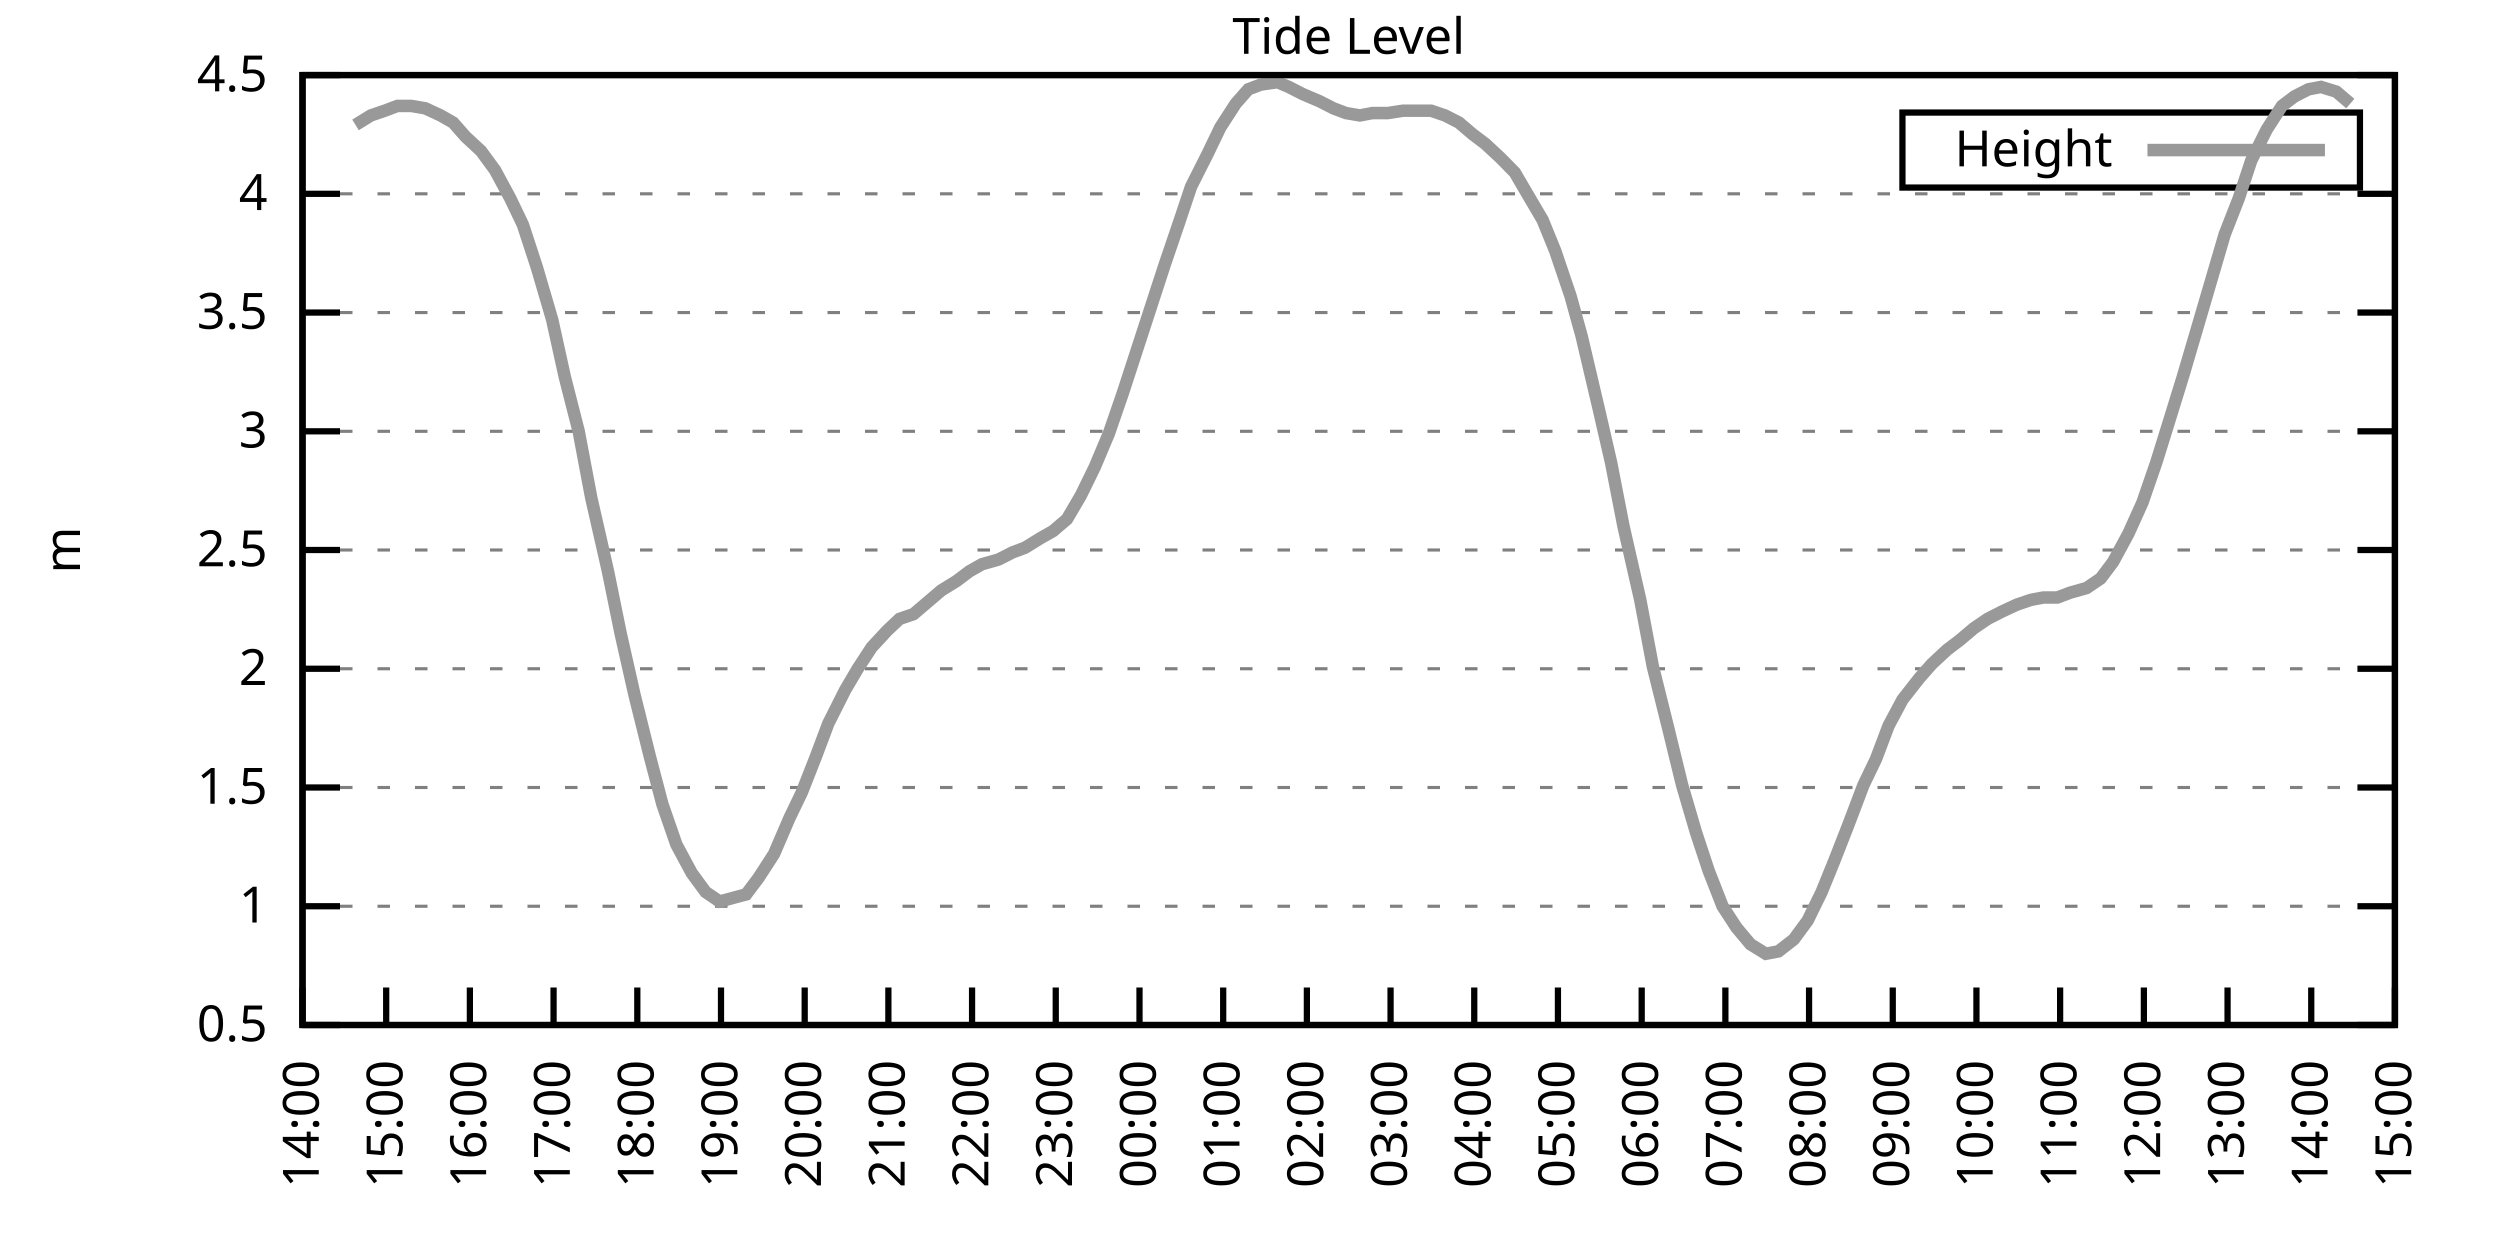
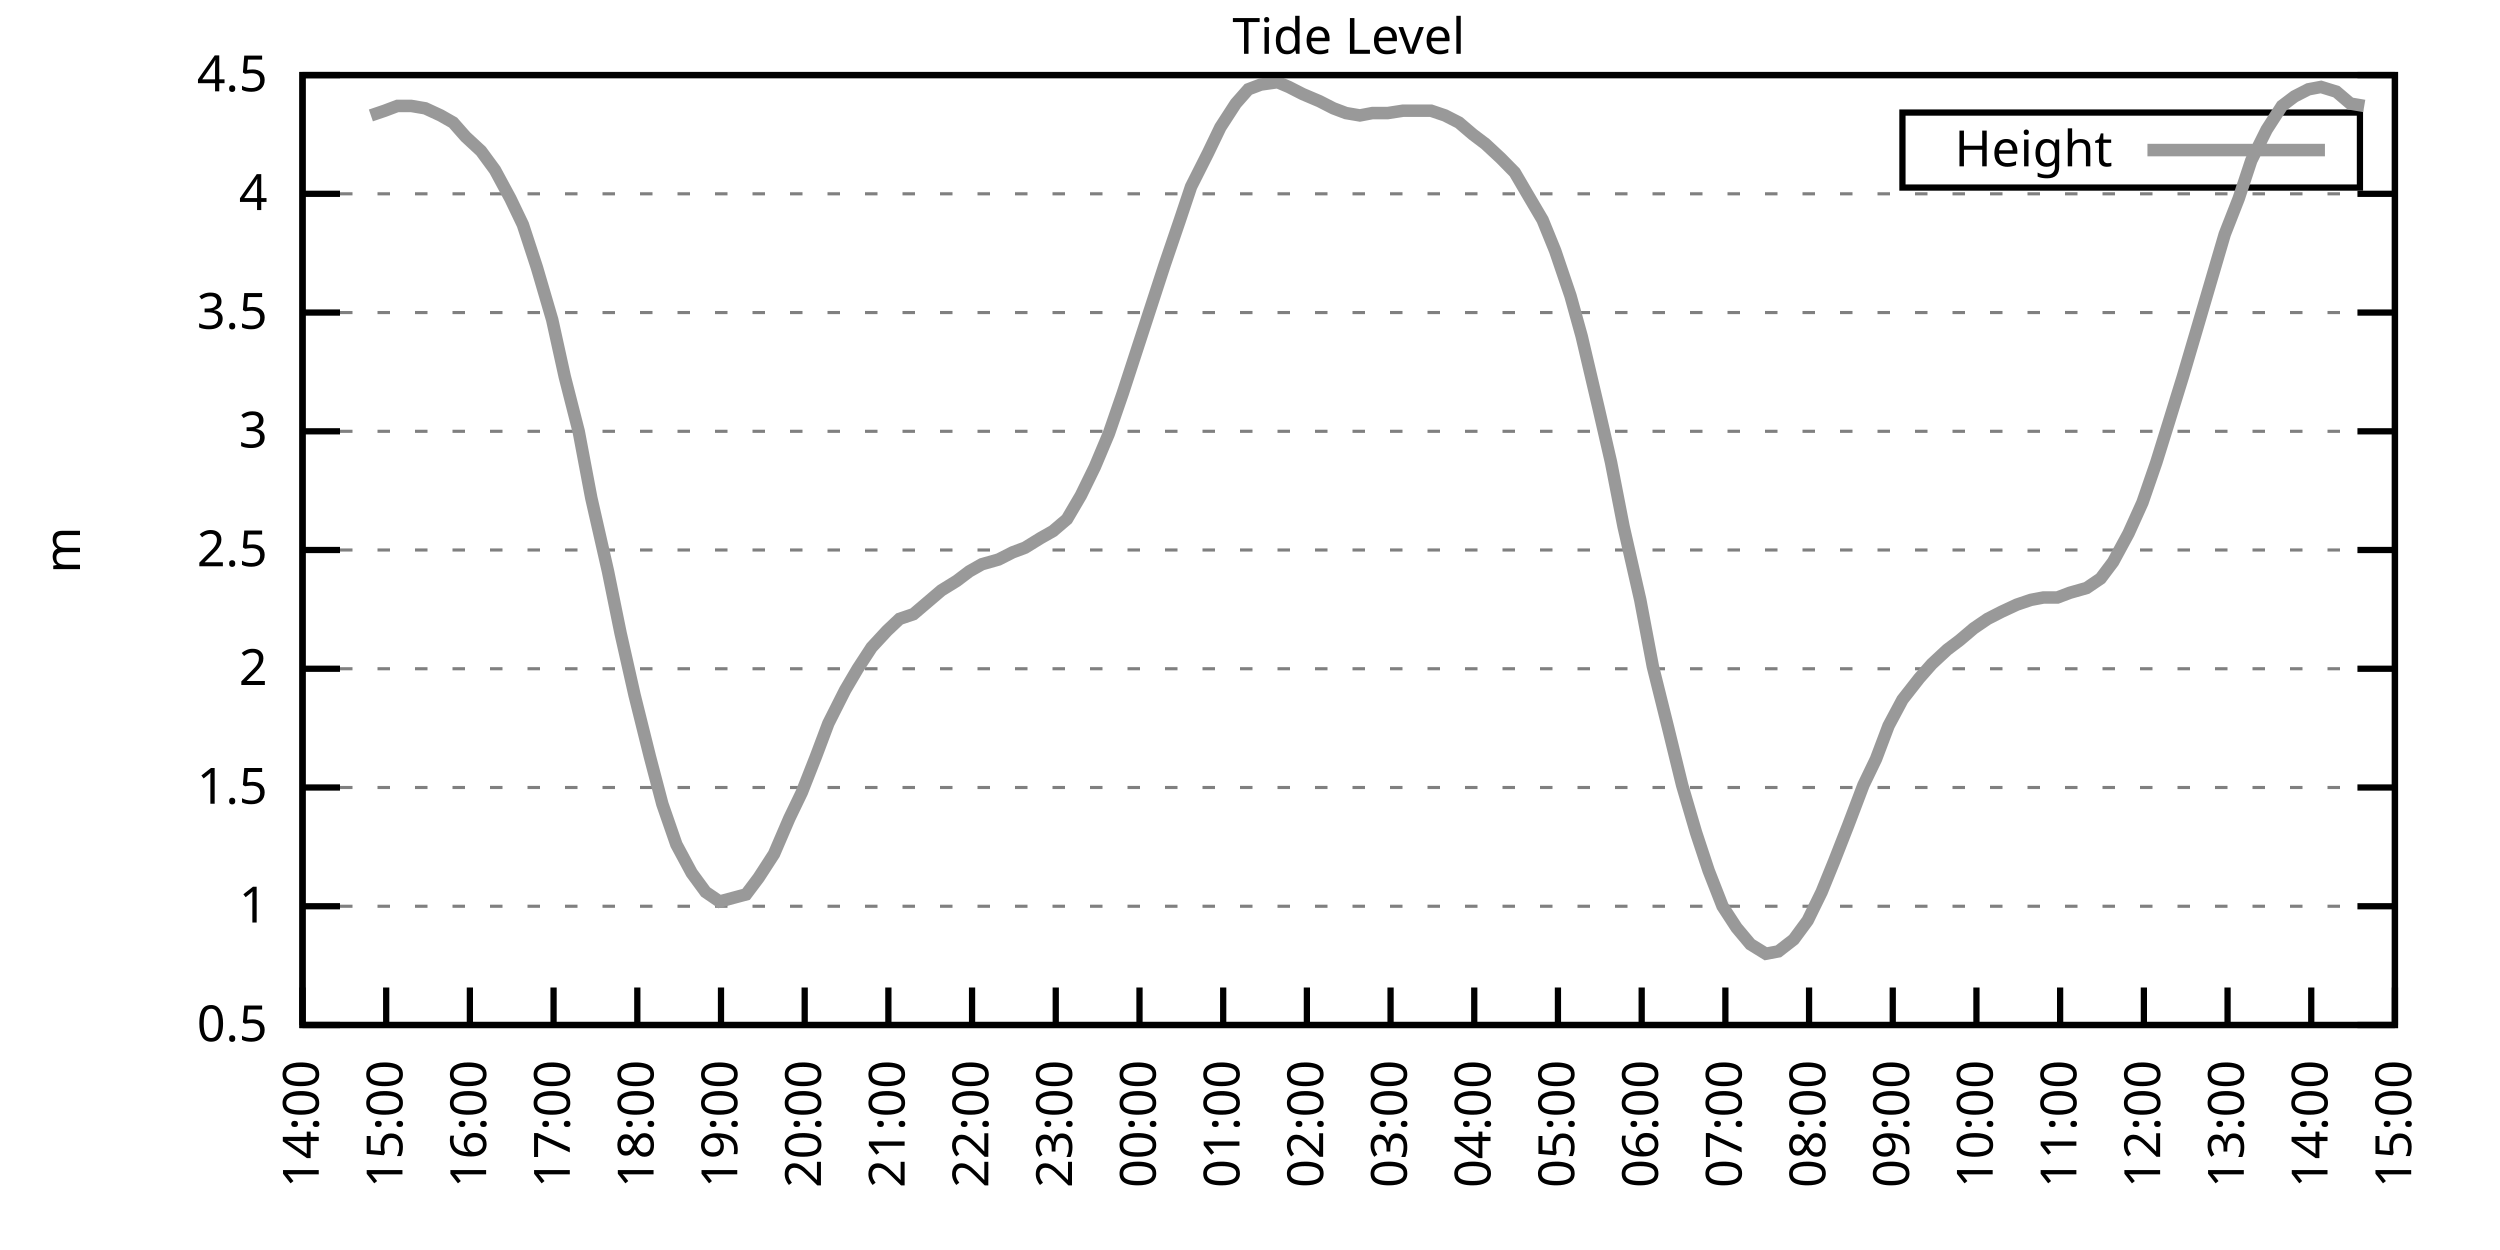
<svg xmlns="http://www.w3.org/2000/svg" xmlns:xlink="http://www.w3.org/1999/xlink" width="400" height="200" viewBox="0 0 400 200">
  <g id="gnuplot_canvas">
    <rect x="0" y="0" width="400" height="200" fill="none" />
    <defs>
      <circle id="gpDot" r="0.5" stroke-width="0.5" stroke="currentColor" />
      <path id="gpPt0" stroke-width="0.333" stroke="currentColor" d="M-1,0 h2 M0,-1 v2" />
      <path id="gpPt1" stroke-width="0.333" stroke="currentColor" d="M-1,-1 L1,1 M1,-1 L-1,1" />
      <path id="gpPt2" stroke-width="0.333" stroke="currentColor" d="M-1,0 L1,0 M0,-1 L0,1 M-1,-1 L1,1 M-1,1 L1,-1" />
      <rect id="gpPt3" stroke-width="0.333" stroke="currentColor" x="-1" y="-1" width="2" height="2" />
      <rect id="gpPt4" stroke-width="0.333" stroke="currentColor" fill="currentColor" x="-1" y="-1" width="2" height="2" />
      <circle id="gpPt5" stroke-width="0.333" stroke="currentColor" cx="0" cy="0" r="1" />
      <use xlink:href="#gpPt5" id="gpPt6" fill="currentColor" stroke="none" />
      <path id="gpPt7" stroke-width="0.333" stroke="currentColor" d="M0,-1.33 L-1.33,0.67 L1.33,0.67 z" />
      <use xlink:href="#gpPt7" id="gpPt8" fill="currentColor" stroke="none" />
      <use xlink:href="#gpPt7" id="gpPt9" stroke="currentColor" transform="rotate(180)" />
      <use xlink:href="#gpPt9" id="gpPt10" fill="currentColor" stroke="none" />
      <use xlink:href="#gpPt3" id="gpPt11" stroke="currentColor" transform="rotate(45)" />
      <use xlink:href="#gpPt11" id="gpPt12" fill="currentColor" stroke="none" />
      <path id="gpPt13" stroke-width="0.333" stroke="currentColor" d="M0,1.330 L1.265,0.411 L0.782,-1.067 L-0.782,-1.076 L-1.265,0.411 z" />
      <use xlink:href="#gpPt13" id="gpPt14" fill="currentColor" stroke="none" />
      <filter id="textbox" filterUnits="objectBoundingBox" x="0" y="0" height="1" width="1">
        <feFlood flood-color="white" flood-opacity="1" result="bgnd" />
        <feComposite in="SourceGraphic" in2="bgnd" operator="atop" />
      </filter>
      <filter id="greybox" filterUnits="objectBoundingBox" x="0" y="0" height="1" width="1">
        <feFlood flood-color="lightgrey" flood-opacity="1" result="grey" />
        <feComposite in="SourceGraphic" in2="grey" operator="atop" />
      </filter>
    </defs>
    <g fill="none" color="white" stroke="currentColor" stroke-width="1.00" stroke-linecap="butt" stroke-linejoin="miter">
</g>
    <g fill="none" color="black" stroke="currentColor" stroke-width="1.00" stroke-linecap="butt" stroke-linejoin="miter">
      <g stroke="none" shape-rendering="crispEdges">
        <polygon fill="rgb(255, 255, 255)" points="48.40,164.00 383.18,164.00 383.18,12.02 48.40,12.02 " />
      </g>
    </g>
    <g fill="none" color="black" stroke="currentColor" stroke-width="1.00" stroke-linecap="butt" stroke-linejoin="miter">
</g>
    <g fill="none" color="black" stroke="black" stroke-width="0.50" stroke-linecap="butt" stroke-linejoin="miter">
</g>
    <g fill="none" color="gray" stroke="currentColor" stroke-width="0.50" stroke-linecap="butt" stroke-linejoin="miter">
      <path stroke="gray" stroke-dasharray="2,4" class="gridline" d="M48.40,164.00 L383.19,164.00  " />
    </g>
    <g fill="none" color="gray" stroke="gray" stroke-width="1.00" stroke-linecap="butt" stroke-linejoin="miter">
</g>
    <g fill="none" color="black" stroke="currentColor" stroke-width="1.00" stroke-linecap="butt" stroke-linejoin="miter">
      <path stroke="black" d="M48.40,164.00 L54.40,164.00 M383.19,164.00 L377.19,164.00  " />
      <g transform="translate(42.80,166.60)" stroke="none" fill="black" font-family="Sans" font-size="8.00" text-anchor="end">
        <text>
          <tspan font-family="Sans"> 0.5</tspan>
        </text>
      </g>
    </g>
    <g fill="none" color="black" stroke="currentColor" stroke-width="1.00" stroke-linecap="butt" stroke-linejoin="miter">
</g>
    <g fill="none" color="black" stroke="black" stroke-width="0.50" stroke-linecap="butt" stroke-linejoin="miter">
</g>
    <g fill="none" color="gray" stroke="currentColor" stroke-width="0.50" stroke-linecap="butt" stroke-linejoin="miter">
      <path stroke="gray" stroke-dasharray="2,4" class="gridline" d="M48.40,145.00 L383.19,145.00  " />
    </g>
    <g fill="none" color="gray" stroke="gray" stroke-width="1.00" stroke-linecap="butt" stroke-linejoin="miter">
</g>
    <g fill="none" color="black" stroke="currentColor" stroke-width="1.00" stroke-linecap="butt" stroke-linejoin="miter">
      <path stroke="black" d="M48.40,145.00 L54.40,145.00 M383.19,145.00 L377.19,145.00  " />
      <g transform="translate(42.80,147.60)" stroke="none" fill="black" font-family="Sans" font-size="8.00" text-anchor="end">
        <text>
          <tspan font-family="Sans"> 1</tspan>
        </text>
      </g>
    </g>
    <g fill="none" color="black" stroke="currentColor" stroke-width="1.00" stroke-linecap="butt" stroke-linejoin="miter">
</g>
    <g fill="none" color="black" stroke="black" stroke-width="0.50" stroke-linecap="butt" stroke-linejoin="miter">
</g>
    <g fill="none" color="gray" stroke="currentColor" stroke-width="0.50" stroke-linecap="butt" stroke-linejoin="miter">
      <path stroke="gray" stroke-dasharray="2,4" class="gridline" d="M48.40,126.00 L383.19,126.00  " />
    </g>
    <g fill="none" color="gray" stroke="gray" stroke-width="1.00" stroke-linecap="butt" stroke-linejoin="miter">
</g>
    <g fill="none" color="black" stroke="currentColor" stroke-width="1.00" stroke-linecap="butt" stroke-linejoin="miter">
      <path stroke="black" d="M48.40,126.00 L54.40,126.00 M383.19,126.00 L377.19,126.00  " />
      <g transform="translate(42.80,128.60)" stroke="none" fill="black" font-family="Sans" font-size="8.00" text-anchor="end">
        <text>
          <tspan font-family="Sans"> 1.5</tspan>
        </text>
      </g>
    </g>
    <g fill="none" color="black" stroke="currentColor" stroke-width="1.00" stroke-linecap="butt" stroke-linejoin="miter">
</g>
    <g fill="none" color="black" stroke="black" stroke-width="0.50" stroke-linecap="butt" stroke-linejoin="miter">
</g>
    <g fill="none" color="gray" stroke="currentColor" stroke-width="0.50" stroke-linecap="butt" stroke-linejoin="miter">
      <path stroke="gray" stroke-dasharray="2,4" class="gridline" d="M48.40,107.00 L383.19,107.00  " />
    </g>
    <g fill="none" color="gray" stroke="gray" stroke-width="1.00" stroke-linecap="butt" stroke-linejoin="miter">
</g>
    <g fill="none" color="black" stroke="currentColor" stroke-width="1.00" stroke-linecap="butt" stroke-linejoin="miter">
      <path stroke="black" d="M48.40,107.00 L54.40,107.00 M383.19,107.00 L377.19,107.00  " />
      <g transform="translate(42.80,109.60)" stroke="none" fill="black" font-family="Sans" font-size="8.00" text-anchor="end">
        <text>
          <tspan font-family="Sans"> 2</tspan>
        </text>
      </g>
    </g>
    <g fill="none" color="black" stroke="currentColor" stroke-width="1.00" stroke-linecap="butt" stroke-linejoin="miter">
</g>
    <g fill="none" color="black" stroke="black" stroke-width="0.50" stroke-linecap="butt" stroke-linejoin="miter">
</g>
    <g fill="none" color="gray" stroke="currentColor" stroke-width="0.50" stroke-linecap="butt" stroke-linejoin="miter">
      <path stroke="gray" stroke-dasharray="2,4" class="gridline" d="M48.40,88.00 L383.19,88.00  " />
    </g>
    <g fill="none" color="gray" stroke="gray" stroke-width="1.00" stroke-linecap="butt" stroke-linejoin="miter">
</g>
    <g fill="none" color="black" stroke="currentColor" stroke-width="1.00" stroke-linecap="butt" stroke-linejoin="miter">
      <path stroke="black" d="M48.40,88.00 L54.40,88.00 M383.19,88.00 L377.19,88.00  " />
      <g transform="translate(42.80,90.60)" stroke="none" fill="black" font-family="Sans" font-size="8.00" text-anchor="end">
        <text>
          <tspan font-family="Sans"> 2.5</tspan>
        </text>
      </g>
    </g>
    <g fill="none" color="black" stroke="currentColor" stroke-width="1.00" stroke-linecap="butt" stroke-linejoin="miter">
</g>
    <g fill="none" color="black" stroke="black" stroke-width="0.50" stroke-linecap="butt" stroke-linejoin="miter">
</g>
    <g fill="none" color="gray" stroke="currentColor" stroke-width="0.50" stroke-linecap="butt" stroke-linejoin="miter">
      <path stroke="gray" stroke-dasharray="2,4" class="gridline" d="M48.40,69.01 L383.19,69.01  " />
    </g>
    <g fill="none" color="gray" stroke="gray" stroke-width="1.00" stroke-linecap="butt" stroke-linejoin="miter">
</g>
    <g fill="none" color="black" stroke="currentColor" stroke-width="1.00" stroke-linecap="butt" stroke-linejoin="miter">
      <path stroke="black" d="M48.40,69.01 L54.40,69.01 M383.19,69.01 L377.19,69.01  " />
      <g transform="translate(42.80,71.61)" stroke="none" fill="black" font-family="Sans" font-size="8.00" text-anchor="end">
        <text>
          <tspan font-family="Sans"> 3</tspan>
        </text>
      </g>
    </g>
    <g fill="none" color="black" stroke="currentColor" stroke-width="1.00" stroke-linecap="butt" stroke-linejoin="miter">
</g>
    <g fill="none" color="black" stroke="black" stroke-width="0.50" stroke-linecap="butt" stroke-linejoin="miter">
</g>
    <g fill="none" color="gray" stroke="currentColor" stroke-width="0.50" stroke-linecap="butt" stroke-linejoin="miter">
      <path stroke="gray" stroke-dasharray="2,4" class="gridline" d="M48.40,50.01 L383.19,50.01  " />
    </g>
    <g fill="none" color="gray" stroke="gray" stroke-width="1.00" stroke-linecap="butt" stroke-linejoin="miter">
</g>
    <g fill="none" color="black" stroke="currentColor" stroke-width="1.00" stroke-linecap="butt" stroke-linejoin="miter">
      <path stroke="black" d="M48.40,50.01 L54.40,50.01 M383.19,50.01 L377.19,50.01  " />
      <g transform="translate(42.80,52.61)" stroke="none" fill="black" font-family="Sans" font-size="8.00" text-anchor="end">
        <text>
          <tspan font-family="Sans"> 3.5</tspan>
        </text>
      </g>
    </g>
    <g fill="none" color="black" stroke="currentColor" stroke-width="1.00" stroke-linecap="butt" stroke-linejoin="miter">
</g>
    <g fill="none" color="black" stroke="black" stroke-width="0.50" stroke-linecap="butt" stroke-linejoin="miter">
</g>
    <g fill="none" color="gray" stroke="currentColor" stroke-width="0.50" stroke-linecap="butt" stroke-linejoin="miter">
      <path stroke="gray" stroke-dasharray="2,4" class="gridline" d="M48.40,31.01 L383.19,31.01  " />
    </g>
    <g fill="none" color="gray" stroke="gray" stroke-width="1.00" stroke-linecap="butt" stroke-linejoin="miter">
</g>
    <g fill="none" color="black" stroke="currentColor" stroke-width="1.00" stroke-linecap="butt" stroke-linejoin="miter">
      <path stroke="black" d="M48.40,31.01 L54.40,31.01 M383.19,31.01 L377.19,31.01  " />
      <g transform="translate(42.80,33.61)" stroke="none" fill="black" font-family="Sans" font-size="8.00" text-anchor="end">
        <text>
          <tspan font-family="Sans"> 4</tspan>
        </text>
      </g>
    </g>
    <g fill="none" color="black" stroke="currentColor" stroke-width="1.00" stroke-linecap="butt" stroke-linejoin="miter">
</g>
    <g fill="none" color="black" stroke="black" stroke-width="0.50" stroke-linecap="butt" stroke-linejoin="miter">
</g>
    <g fill="none" color="gray" stroke="currentColor" stroke-width="0.50" stroke-linecap="butt" stroke-linejoin="miter">
      <path stroke="gray" stroke-dasharray="2,4" class="gridline" d="M48.40,12.01 L383.19,12.01  " />
    </g>
    <g fill="none" color="gray" stroke="gray" stroke-width="1.00" stroke-linecap="butt" stroke-linejoin="miter">
</g>
    <g fill="none" color="black" stroke="currentColor" stroke-width="1.00" stroke-linecap="butt" stroke-linejoin="miter">
      <path stroke="black" d="M48.40,12.01 L54.40,12.01 M383.19,12.01 L377.19,12.01  " />
      <g transform="translate(42.80,14.61)" stroke="none" fill="black" font-family="Sans" font-size="8.00" text-anchor="end">
        <text>
          <tspan font-family="Sans"> 4.5</tspan>
        </text>
      </g>
    </g>
    <g fill="none" color="black" stroke="currentColor" stroke-width="1.00" stroke-linecap="butt" stroke-linejoin="miter">
      <path stroke="black" d="M48.40,164.00 L48.40,158.00  " />
      <g transform="translate(51.00,169.60) rotate(270.00)" stroke="none" fill="black" font-family="Sans" font-size="8.00" text-anchor="end">
        <text>
          <tspan font-family="Sans">14:00</tspan>
        </text>
      </g>
    </g>
    <g fill="none" color="black" stroke="currentColor" stroke-width="1.00" stroke-linecap="butt" stroke-linejoin="miter">
      <path stroke="black" d="M61.79,164.00 L61.79,158.00  " />
      <g transform="translate(64.39,169.60) rotate(270.00)" stroke="none" fill="black" font-family="Sans" font-size="8.00" text-anchor="end">
        <text>
          <tspan font-family="Sans">15:00</tspan>
        </text>
      </g>
    </g>
    <g fill="none" color="black" stroke="currentColor" stroke-width="1.00" stroke-linecap="butt" stroke-linejoin="miter">
      <path stroke="black" d="M75.18,164.00 L75.18,158.00  " />
      <g transform="translate(77.78,169.60) rotate(270.00)" stroke="none" fill="black" font-family="Sans" font-size="8.00" text-anchor="end">
        <text>
          <tspan font-family="Sans">16:00</tspan>
        </text>
      </g>
    </g>
    <g fill="none" color="black" stroke="currentColor" stroke-width="1.00" stroke-linecap="butt" stroke-linejoin="miter">
      <path stroke="black" d="M88.57,164.00 L88.57,158.00  " />
      <g transform="translate(91.17,169.60) rotate(270.00)" stroke="none" fill="black" font-family="Sans" font-size="8.00" text-anchor="end">
        <text>
          <tspan font-family="Sans">17:00</tspan>
        </text>
      </g>
    </g>
    <g fill="none" color="black" stroke="currentColor" stroke-width="1.00" stroke-linecap="butt" stroke-linejoin="miter">
      <path stroke="black" d="M101.97,164.00 L101.97,158.00  " />
      <g transform="translate(104.57,169.60) rotate(270.00)" stroke="none" fill="black" font-family="Sans" font-size="8.00" text-anchor="end">
        <text>
          <tspan font-family="Sans">18:00</tspan>
        </text>
      </g>
    </g>
    <g fill="none" color="black" stroke="currentColor" stroke-width="1.00" stroke-linecap="butt" stroke-linejoin="miter">
      <path stroke="black" d="M115.36,164.00 L115.36,158.00  " />
      <g transform="translate(117.96,169.60) rotate(270.00)" stroke="none" fill="black" font-family="Sans" font-size="8.00" text-anchor="end">
        <text>
          <tspan font-family="Sans">19:00</tspan>
        </text>
      </g>
    </g>
    <g fill="none" color="black" stroke="currentColor" stroke-width="1.00" stroke-linecap="butt" stroke-linejoin="miter">
      <path stroke="black" d="M128.75,164.00 L128.75,158.00  " />
      <g transform="translate(131.35,169.60) rotate(270.00)" stroke="none" fill="black" font-family="Sans" font-size="8.00" text-anchor="end">
        <text>
          <tspan font-family="Sans">20:00</tspan>
        </text>
      </g>
    </g>
    <g fill="none" color="black" stroke="currentColor" stroke-width="1.00" stroke-linecap="butt" stroke-linejoin="miter">
      <path stroke="black" d="M142.14,164.00 L142.14,158.00  " />
      <g transform="translate(144.74,169.60) rotate(270.00)" stroke="none" fill="black" font-family="Sans" font-size="8.00" text-anchor="end">
        <text>
          <tspan font-family="Sans">21:00</tspan>
        </text>
      </g>
    </g>
    <g fill="none" color="black" stroke="currentColor" stroke-width="1.00" stroke-linecap="butt" stroke-linejoin="miter">
      <path stroke="black" d="M155.53,164.00 L155.53,158.00  " />
      <g transform="translate(158.13,169.60) rotate(270.00)" stroke="none" fill="black" font-family="Sans" font-size="8.00" text-anchor="end">
        <text>
          <tspan font-family="Sans">22:00</tspan>
        </text>
      </g>
    </g>
    <g fill="none" color="black" stroke="currentColor" stroke-width="1.00" stroke-linecap="butt" stroke-linejoin="miter">
      <path stroke="black" d="M168.92,164.00 L168.92,158.00  " />
      <g transform="translate(171.52,169.60) rotate(270.00)" stroke="none" fill="black" font-family="Sans" font-size="8.00" text-anchor="end">
        <text>
          <tspan font-family="Sans">23:00</tspan>
        </text>
      </g>
    </g>
    <g fill="none" color="black" stroke="currentColor" stroke-width="1.00" stroke-linecap="butt" stroke-linejoin="miter">
      <path stroke="black" d="M182.32,164.00 L182.32,158.00  " />
      <g transform="translate(184.92,169.60) rotate(270.00)" stroke="none" fill="black" font-family="Sans" font-size="8.00" text-anchor="end">
        <text>
          <tspan font-family="Sans">00:00</tspan>
        </text>
      </g>
    </g>
    <g fill="none" color="black" stroke="currentColor" stroke-width="1.00" stroke-linecap="butt" stroke-linejoin="miter">
      <path stroke="black" d="M195.71,164.00 L195.71,158.00  " />
      <g transform="translate(198.31,169.60) rotate(270.00)" stroke="none" fill="black" font-family="Sans" font-size="8.00" text-anchor="end">
        <text>
          <tspan font-family="Sans">01:00</tspan>
        </text>
      </g>
    </g>
    <g fill="none" color="black" stroke="currentColor" stroke-width="1.00" stroke-linecap="butt" stroke-linejoin="miter">
      <path stroke="black" d="M209.10,164.00 L209.10,158.00  " />
      <g transform="translate(211.70,169.60) rotate(270.00)" stroke="none" fill="black" font-family="Sans" font-size="8.00" text-anchor="end">
        <text>
          <tspan font-family="Sans">02:00</tspan>
        </text>
      </g>
    </g>
    <g fill="none" color="black" stroke="currentColor" stroke-width="1.00" stroke-linecap="butt" stroke-linejoin="miter">
      <path stroke="black" d="M222.49,164.00 L222.49,158.00  " />
      <g transform="translate(225.09,169.60) rotate(270.00)" stroke="none" fill="black" font-family="Sans" font-size="8.00" text-anchor="end">
        <text>
          <tspan font-family="Sans">03:00</tspan>
        </text>
      </g>
    </g>
    <g fill="none" color="black" stroke="currentColor" stroke-width="1.00" stroke-linecap="butt" stroke-linejoin="miter">
      <path stroke="black" d="M235.88,164.00 L235.88,158.00  " />
      <g transform="translate(238.48,169.60) rotate(270.00)" stroke="none" fill="black" font-family="Sans" font-size="8.00" text-anchor="end">
        <text>
          <tspan font-family="Sans">04:00</tspan>
        </text>
      </g>
    </g>
    <g fill="none" color="black" stroke="currentColor" stroke-width="1.00" stroke-linecap="butt" stroke-linejoin="miter">
      <path stroke="black" d="M249.27,164.00 L249.27,158.00  " />
      <g transform="translate(251.87,169.60) rotate(270.00)" stroke="none" fill="black" font-family="Sans" font-size="8.00" text-anchor="end">
        <text>
          <tspan font-family="Sans">05:00</tspan>
        </text>
      </g>
    </g>
    <g fill="none" color="black" stroke="currentColor" stroke-width="1.00" stroke-linecap="butt" stroke-linejoin="miter">
      <path stroke="black" d="M262.67,164.00 L262.67,158.00  " />
      <g transform="translate(265.27,169.60) rotate(270.00)" stroke="none" fill="black" font-family="Sans" font-size="8.00" text-anchor="end">
        <text>
          <tspan font-family="Sans">06:00</tspan>
        </text>
      </g>
    </g>
    <g fill="none" color="black" stroke="currentColor" stroke-width="1.00" stroke-linecap="butt" stroke-linejoin="miter">
      <path stroke="black" d="M276.06,164.00 L276.06,158.00  " />
      <g transform="translate(278.66,169.60) rotate(270.00)" stroke="none" fill="black" font-family="Sans" font-size="8.00" text-anchor="end">
        <text>
          <tspan font-family="Sans">07:00</tspan>
        </text>
      </g>
    </g>
    <g fill="none" color="black" stroke="currentColor" stroke-width="1.00" stroke-linecap="butt" stroke-linejoin="miter">
      <path stroke="black" d="M289.45,164.00 L289.45,158.00  " />
      <g transform="translate(292.05,169.60) rotate(270.00)" stroke="none" fill="black" font-family="Sans" font-size="8.00" text-anchor="end">
        <text>
          <tspan font-family="Sans">08:00</tspan>
        </text>
      </g>
    </g>
    <g fill="none" color="black" stroke="currentColor" stroke-width="1.00" stroke-linecap="butt" stroke-linejoin="miter">
      <path stroke="black" d="M302.84,164.00 L302.84,158.00  " />
      <g transform="translate(305.44,169.60) rotate(270.00)" stroke="none" fill="black" font-family="Sans" font-size="8.00" text-anchor="end">
        <text>
          <tspan font-family="Sans">09:00</tspan>
        </text>
      </g>
    </g>
    <g fill="none" color="black" stroke="currentColor" stroke-width="1.00" stroke-linecap="butt" stroke-linejoin="miter">
      <path stroke="black" d="M316.23,164.00 L316.23,158.00  " />
      <g transform="translate(318.83,169.60) rotate(270.00)" stroke="none" fill="black" font-family="Sans" font-size="8.00" text-anchor="end">
        <text>
          <tspan font-family="Sans">10:00</tspan>
        </text>
      </g>
    </g>
    <g fill="none" color="black" stroke="currentColor" stroke-width="1.00" stroke-linecap="butt" stroke-linejoin="miter">
      <path stroke="black" d="M329.62,164.00 L329.62,158.00  " />
      <g transform="translate(332.22,169.60) rotate(270.00)" stroke="none" fill="black" font-family="Sans" font-size="8.00" text-anchor="end">
        <text>
          <tspan font-family="Sans">11:00</tspan>
        </text>
      </g>
    </g>
    <g fill="none" color="black" stroke="currentColor" stroke-width="1.00" stroke-linecap="butt" stroke-linejoin="miter">
      <path stroke="black" d="M343.02,164.00 L343.02,158.00  " />
      <g transform="translate(345.62,169.60) rotate(270.00)" stroke="none" fill="black" font-family="Sans" font-size="8.00" text-anchor="end">
        <text>
          <tspan font-family="Sans">12:00</tspan>
        </text>
      </g>
    </g>
    <g fill="none" color="black" stroke="currentColor" stroke-width="1.00" stroke-linecap="butt" stroke-linejoin="miter">
      <path stroke="black" d="M356.41,164.00 L356.41,158.00  " />
      <g transform="translate(359.01,169.60) rotate(270.00)" stroke="none" fill="black" font-family="Sans" font-size="8.00" text-anchor="end">
        <text>
          <tspan font-family="Sans">13:00</tspan>
        </text>
      </g>
    </g>
    <g fill="none" color="black" stroke="currentColor" stroke-width="1.00" stroke-linecap="butt" stroke-linejoin="miter">
      <path stroke="black" d="M369.80,164.00 L369.80,158.00  " />
      <g transform="translate(372.40,169.60) rotate(270.00)" stroke="none" fill="black" font-family="Sans" font-size="8.00" text-anchor="end">
        <text>
          <tspan font-family="Sans">14:00</tspan>
        </text>
      </g>
    </g>
    <g fill="none" color="black" stroke="currentColor" stroke-width="1.00" stroke-linecap="butt" stroke-linejoin="miter">
      <path stroke="black" d="M383.19,164.00 L383.19,158.00  " />
      <g transform="translate(385.79,169.60) rotate(270.00)" stroke="none" fill="black" font-family="Sans" font-size="8.00" text-anchor="end">
        <text>
          <tspan font-family="Sans">15:00</tspan>
        </text>
      </g>
    </g>
    <g fill="none" color="black" stroke="currentColor" stroke-width="1.00" stroke-linecap="butt" stroke-linejoin="miter">
</g>
    <g fill="none" color="black" stroke="currentColor" stroke-width="1.00" stroke-linecap="butt" stroke-linejoin="miter">
      <path stroke="black" d="M48.40,12.01 L48.40,164.00 L383.19,164.00 L383.19,12.01 L48.40,12.01 Z  " />
    </g>
    <g fill="none" color="black" stroke="currentColor" stroke-width="1.00" stroke-linecap="butt" stroke-linejoin="miter">
</g>
    <g fill="none" color="black" stroke="currentColor" stroke-width="1.00" stroke-linecap="butt" stroke-linejoin="miter">
      <path stroke="black" d="M304.39,30.01 L304.39,18.01 L377.59,18.01 L377.59,30.01 L304.39,30.01 Z  " />
    </g>
    <g id="Tide_level_plot_1">
      <g fill="none" color="white" stroke="black" stroke-width="2.00" stroke-linecap="butt" stroke-linejoin="miter">
</g>
      <g fill="none" color="black" stroke="currentColor" stroke-width="2.00" stroke-linecap="butt" stroke-linejoin="miter">
        <g transform="translate(337.99,26.61)" stroke="none" fill="black" font-family="Sans" font-size="8.00" text-anchor="end">
          <text>
            <tspan font-family="Sans">Height</tspan>
          </text>
        </g>
      </g>
      <g fill="none" color="black" stroke="currentColor" stroke-width="2.00" stroke-linecap="butt" stroke-linejoin="miter">
-         <path stroke="rgb(153, 153, 153)" d="M343.59,24.01 L371.99,24.01 M56.88,19.99 L59.34,18.47 L61.57,17.71 L63.58,16.95 L65.81,16.95 L68.04,17.33   L70.50,18.47 L72.50,19.61 L74.51,21.89 L76.97,24.17 L79.20,27.21 L81.66,31.77 L83.66,35.95 L85.90,42.79   L88.35,51.15 L90.36,60.27 L92.59,69.01 L94.60,79.65 L97.28,91.42 L99.29,101.30 L101.52,111.18 L103.98,121.06   L105.98,128.66 L108.22,135.12 L110.67,139.68 L112.90,142.72 L115.13,144.24 L119.38,143.10 L121.38,140.44 L123.84,136.64   L126.29,130.94 L128.30,126.76 L130.54,121.06 L132.54,115.74 L135.22,110.42 L137.23,107.00 L139.46,103.58 L141.92,100.92   L143.93,99.02 L146.16,98.26 L148.39,96.36 L150.62,94.46 L153.08,92.94 L155.09,91.42 L157.10,90.28 L159.77,89.52   L162.01,88.38 L164.01,87.63 L166.47,86.11 L168.48,84.97 L170.71,83.07 L172.94,79.27 L175.17,74.71 L177.41,69.39   L179.64,62.93 L181.87,56.09 L184.10,49.25 L186.33,42.41 L188.79,35.19 L190.57,29.87 L193.25,24.55 L195.26,20.37   L197.72,16.57 L199.73,14.29 L201.73,13.53 L204.41,13.15 L206.20,13.91 L208.43,15.05 L211.11,16.19 L213.34,17.33   L215.35,18.09 L217.58,18.47 L219.59,18.09 L222.04,18.09 L224.50,17.71 L226.73,17.71 L228.96,17.71 L231.20,18.47   L233.43,19.61 L235.66,21.51 L237.67,23.03 L240.12,25.31 L242.36,27.59 L244.36,31.01 L246.82,35.19 L248.83,40.13   L251.28,47.35 L253.07,53.81 L255.75,65.21 L257.76,73.95 L259.76,84.21 L262.44,95.98 L264.45,106.62 L266.91,116.50   L269.14,125.62 L271.37,133.22 L273.38,139.30 L275.61,145.00 L277.84,148.42 L280.07,151.08 L282.53,152.60 L284.54,152.22   L286.99,150.32 L289.23,147.28 L291.46,142.72 L293.47,137.78 L295.70,132.08 L298.15,125.62 L300.16,121.44 L302.17,116.12   L304.40,111.94 L307.08,108.52 L309.09,106.24 L311.54,103.96 L313.55,102.44 L315.79,100.54 L318.02,99.02 L320.25,97.88   L322.70,96.74 L324.94,95.98 L326.95,95.60 L329.18,95.60 L331.19,94.84 L333.86,94.08 L336.10,92.56 L338.10,89.90   L340.56,85.35 L342.79,80.41 L345.02,73.95 L347.03,67.49 L349.26,60.27 L351.50,52.67 L353.73,45.07 L355.96,37.47   L358.19,31.77 L360.20,25.69 L362.66,20.75 L365.11,16.95 L367.12,15.43 L369.35,14.29 L371.36,13.91 L373.82,14.67   L376.05,16.57  " />
+         <path stroke="rgb(153, 153, 153)" d="M343.59,24.01 L371.99,24.01 M59.34,18.47 L61.57,17.71 L63.58,16.95 L65.81,16.95 L68.04,17.33 L70.50,18.47   L72.50,19.61 L74.51,21.89 L76.97,24.17 L79.20,27.21 L81.66,31.77 L83.66,35.95 L85.90,42.79 L88.35,51.15   L90.36,60.27 L92.59,69.01 L94.60,79.65 L97.28,91.42 L99.29,101.30 L101.52,111.18 L103.98,121.06 L105.98,128.66   L108.22,135.12 L110.67,139.68 L112.90,142.72 L115.13,144.24 L119.38,143.10 L121.38,140.44 L123.84,136.64 L126.29,130.94   L128.30,126.76 L130.54,121.06 L132.54,115.74 L135.22,110.42 L137.23,107.00 L139.46,103.58 L141.92,100.92 L143.93,99.02   L146.16,98.26 L148.39,96.36 L150.62,94.46 L153.08,92.94 L155.09,91.42 L157.10,90.28 L159.77,89.52 L162.01,88.38   L164.01,87.63 L166.47,86.11 L168.48,84.97 L170.71,83.07 L172.94,79.27 L175.17,74.71 L177.41,69.39 L179.64,62.93   L181.87,56.09 L184.10,49.25 L186.33,42.41 L188.79,35.19 L190.57,29.87 L193.25,24.55 L195.26,20.37 L197.72,16.57   L199.73,14.29 L201.73,13.53 L204.41,13.15 L206.20,13.91 L208.43,15.05 L211.11,16.19 L213.34,17.33 L215.35,18.09   L217.58,18.47 L219.59,18.09 L222.04,18.09 L224.50,17.71 L226.73,17.71 L228.96,17.71 L231.20,18.47 L233.43,19.61   L235.66,21.51 L237.67,23.03 L240.12,25.31 L242.36,27.59 L244.36,31.01 L246.82,35.19 L248.83,40.13 L251.28,47.35   L253.07,53.81 L255.75,65.21 L257.76,73.95 L259.76,84.21 L262.44,95.98 L264.45,106.62 L266.91,116.50 L269.14,125.62   L271.37,133.22 L273.38,139.30 L275.61,145.00 L277.84,148.42 L280.07,151.08 L282.53,152.60 L284.54,152.22 L286.99,150.32   L289.23,147.28 L291.46,142.72 L293.47,137.78 L295.70,132.08 L298.15,125.62 L300.16,121.44 L302.17,116.12 L304.40,111.94   L307.08,108.52 L309.09,106.24 L311.54,103.96 L313.55,102.44 L315.79,100.54 L318.02,99.02 L320.25,97.88 L322.70,96.74   L324.94,95.98 L326.95,95.60 L329.18,95.60 L331.19,94.84 L333.86,94.08 L336.10,92.56 L338.10,89.90 L340.56,85.35   L342.79,80.41 L345.02,73.95 L347.03,67.49 L349.26,60.27 L351.50,52.67 L353.73,45.07 L355.96,37.47 L358.19,31.77   L360.20,25.69 L362.66,20.75 L365.11,16.95 L367.12,15.43 L369.35,14.29 L371.36,13.91 L373.82,14.67 L376.05,16.57   L378.28,16.95  " />
      </g>
    </g>
    <g fill="none" color="black" stroke="currentColor" stroke-width="2.00" stroke-linecap="butt" stroke-linejoin="miter">
</g>
    <g fill="none" color="black" stroke="black" stroke-width="1.00" stroke-linecap="butt" stroke-linejoin="miter">
</g>
    <g fill="none" color="black" stroke="currentColor" stroke-width="1.00" stroke-linecap="butt" stroke-linejoin="miter">
      <path stroke="black" d="M48.40,12.01 L48.40,164.00 L383.19,164.00 L383.19,12.01 L48.40,12.01 Z  " />
      <g transform="translate(12.80,88.01) rotate(270.00)" stroke="none" fill="black" font-family="Sans" font-size="8.00" text-anchor="middle">
        <text>
          <tspan font-family="Sans">m</tspan>
        </text>
      </g>
    </g>
    <g fill="none" color="black" stroke="currentColor" stroke-width="1.00" stroke-linecap="butt" stroke-linejoin="miter">
</g>
    <g fill="none" color="black" stroke="currentColor" stroke-width="1.00" stroke-linecap="butt" stroke-linejoin="miter">
      <g transform="translate(215.79,8.61)" stroke="none" fill="black" font-family="Sans" font-size="8.00" text-anchor="middle">
        <text>
          <tspan font-family="Sans">Tide Level</tspan>
        </text>
      </g>
    </g>
    <g fill="none" color="black" stroke="currentColor" stroke-width="1.00" stroke-linecap="butt" stroke-linejoin="miter">
</g>
  </g>
</svg>
